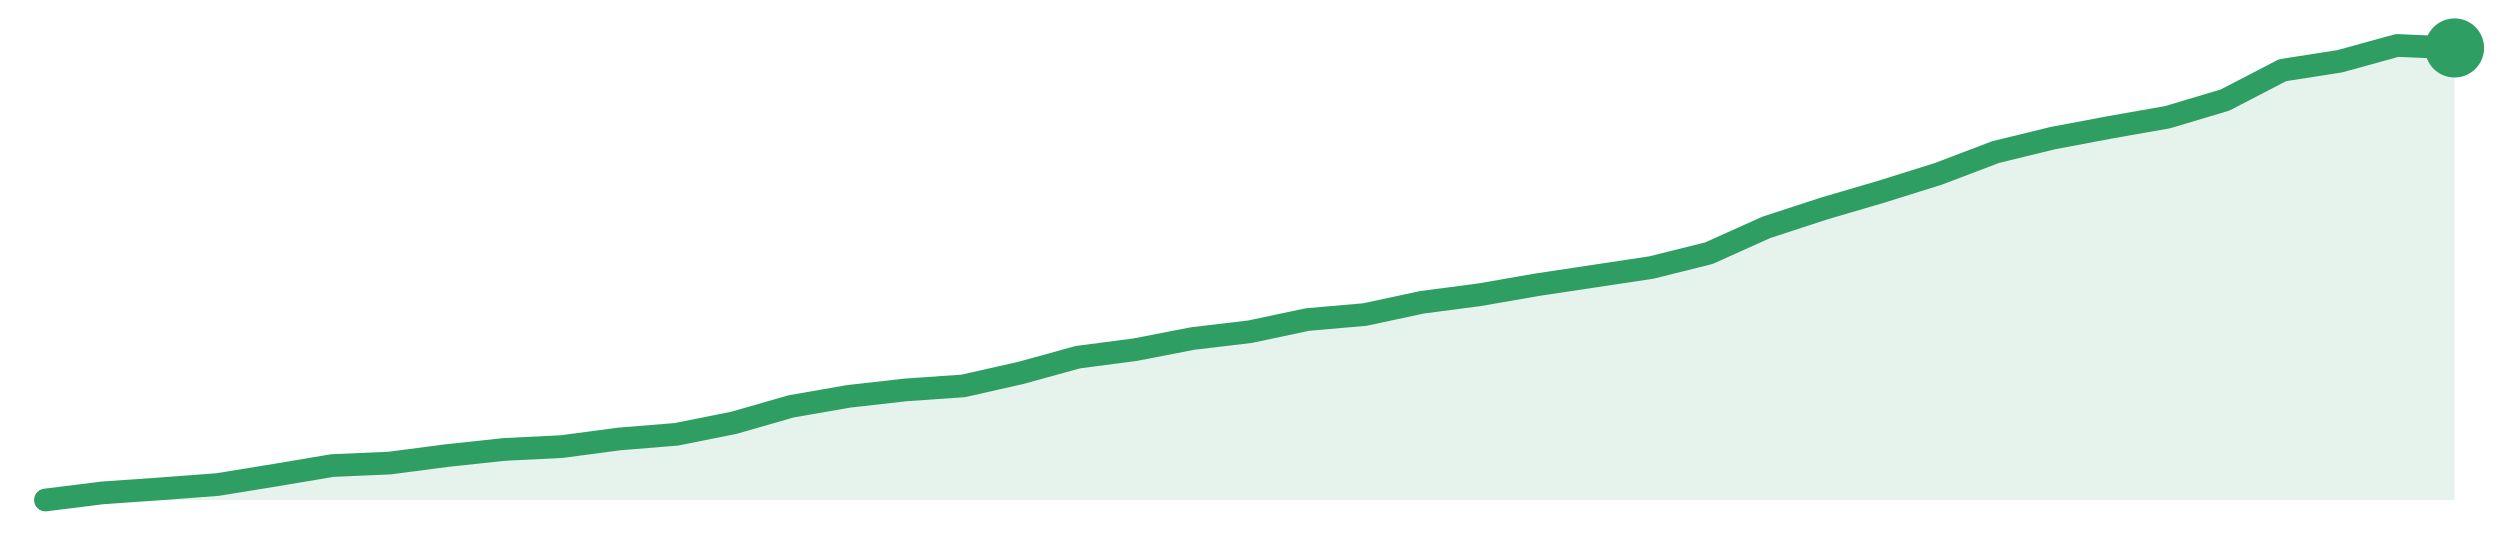
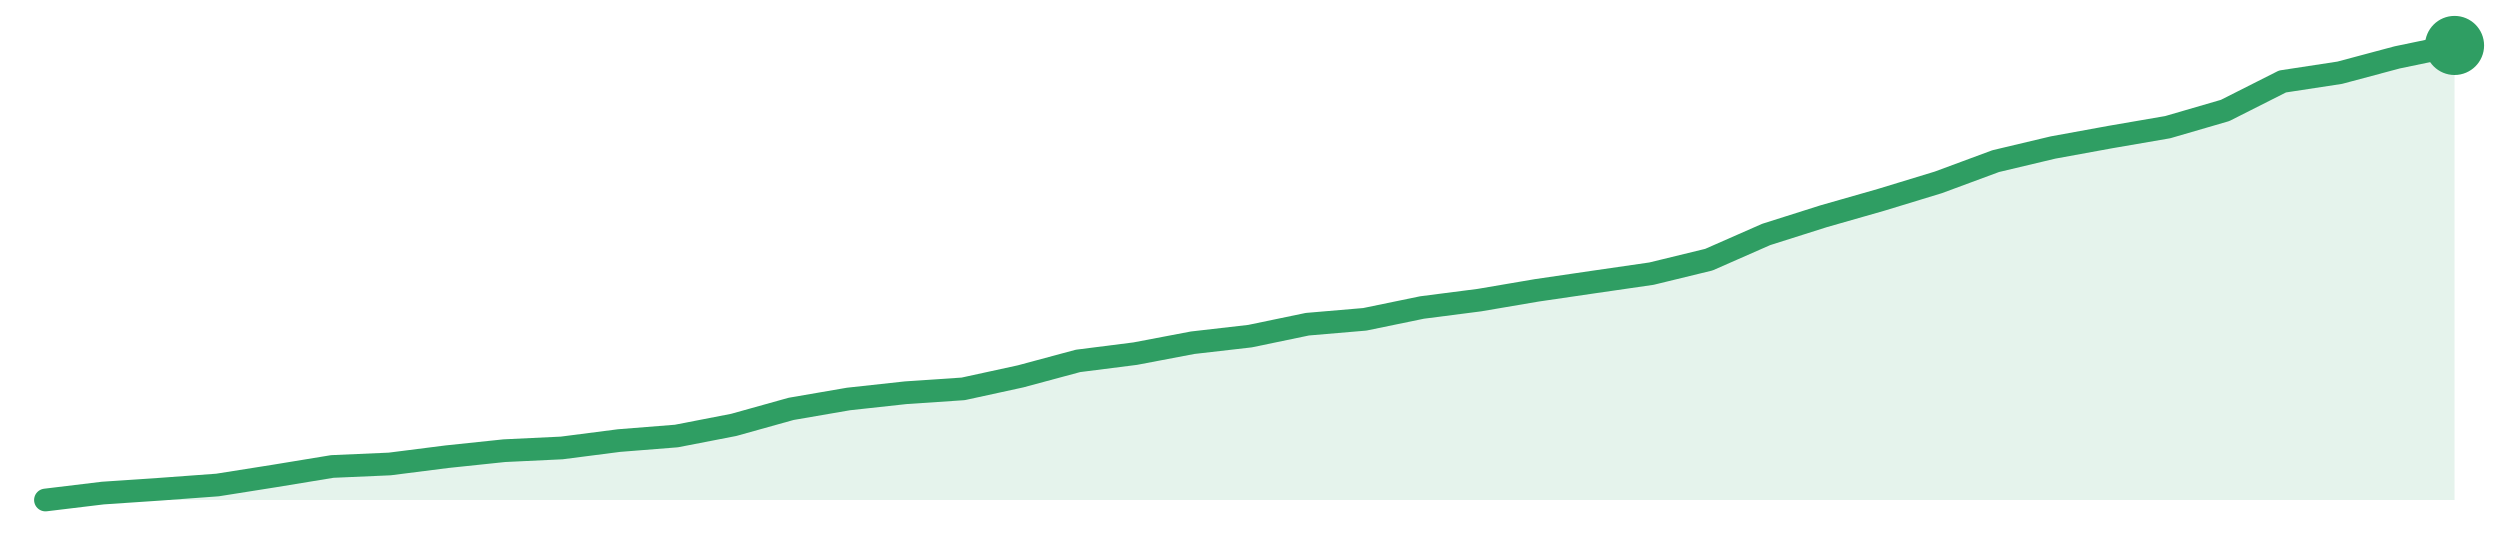
<svg xmlns="http://www.w3.org/2000/svg" width="220" height="48" viewBox="0 0 220 48" role="img" aria-label="trend">
-   <path d="M4.0,44.0 L4.0,44.0 L9.05,43.37 L14.1,43.02 L19.14,42.64 L24.19,41.82 L29.24,40.97 L34.29,40.75 L39.33,40.09 L44.38,39.55 L49.43,39.3 L54.48,38.63 L59.52,38.22 L64.57,37.21 L69.62,35.76 L74.67,34.88 L79.71,34.31 L84.76,33.96 L89.81,32.82 L94.86,31.43 L99.9,30.77 L104.95,29.79 L110.0,29.19 L115.05,28.12 L120.1,27.68 L125.14,26.6 L130.19,25.94 L135.24,25.06 L140.29,24.3 L145.33,23.54 L150.38,22.28 L155.43,20.01 L160.48,18.36 L165.52,16.88 L170.57,15.3 L175.62,13.38 L180.67,12.15 L185.71,11.2 L190.76,10.31 L195.81,8.8 L200.86,6.18 L205.9,5.39 L210.95,4.0 L216.0,4.22 L216.0,44.0 Z" fill="#2f9e631f" />
-   <path d="M4.0,44.0 L9.05,43.37 L14.1,43.02 L19.14,42.64 L24.19,41.82 L29.24,40.97 L34.29,40.75 L39.33,40.09 L44.38,39.55 L49.43,39.3 L54.48,38.63 L59.52,38.22 L64.57,37.21 L69.62,35.76 L74.67,34.88 L79.71,34.31 L84.76,33.96 L89.81,32.82 L94.86,31.43 L99.9,30.77 L104.95,29.79 L110.0,29.19 L115.05,28.12 L120.1,27.68 L125.14,26.6 L130.19,25.94 L135.24,25.06 L140.29,24.3 L145.33,23.54 L150.38,22.28 L155.43,20.01 L160.48,18.36 L165.52,16.88 L170.57,15.3 L175.62,13.38 L180.67,12.15 L185.71,11.2 L190.76,10.31 L195.81,8.8 L200.86,6.18 L205.9,5.39 L210.95,4.0 L216.0,4.22" fill="none" stroke="#2f9e63" stroke-width="2" stroke-linejoin="round" stroke-linecap="round" />
-   <circle cx="216.0" cy="4.22" r="2.6" fill="#2f9e63" />
+   <path d="M4.0,44.0 L4.0,44.0 L9.05,43.39 L14.1,43.05 L19.14,42.68 L24.19,41.88 L29.24,41.05 L34.29,40.83 L39.33,40.19 L44.38,39.66 L49.43,39.42 L54.48,38.77 L59.52,38.37 L64.57,37.39 L69.62,35.98 L74.67,35.11 L79.71,34.56 L84.76,34.22 L89.81,33.12 L94.86,31.76 L99.9,31.12 L104.95,30.16 L110.0,29.58 L115.05,28.53 L120.1,28.1 L125.14,27.06 L130.19,26.41 L135.24,25.55 L140.29,24.81 L145.33,24.08 L150.38,22.85 L155.43,20.63 L160.48,19.03 L165.52,17.59 L170.57,16.05 L175.62,14.18 L180.67,12.98 L185.71,12.06 L190.76,11.19 L195.81,9.72 L200.86,7.17 L205.9,6.4 L210.95,5.05 L216.0,4.0 L216.0,44.0 Z" fill="#2f9e631f" />
+   <path d="M4.0,44.0 L9.05,43.39 L14.1,43.05 L19.14,42.68 L24.19,41.88 L29.24,41.05 L34.29,40.83 L39.33,40.19 L44.38,39.66 L49.43,39.42 L54.48,38.77 L59.52,38.37 L64.57,37.39 L69.62,35.98 L74.67,35.11 L79.71,34.56 L84.76,34.22 L89.81,33.12 L94.86,31.76 L99.9,31.12 L104.95,30.16 L110.0,29.58 L115.05,28.53 L120.1,28.1 L125.14,27.06 L130.19,26.41 L135.24,25.55 L140.29,24.81 L145.33,24.08 L150.38,22.85 L155.43,20.63 L160.48,19.03 L165.52,17.59 L170.57,16.05 L175.62,14.18 L180.67,12.98 L185.71,12.06 L190.76,11.19 L195.81,9.72 L200.86,7.17 L205.9,6.4 L210.95,5.05 L216.0,4.0" fill="none" stroke="#2f9e63" stroke-width="2" stroke-linejoin="round" stroke-linecap="round" />
+   <circle cx="216.0" cy="4.0" r="2.6" fill="#2f9e63" />
</svg>
